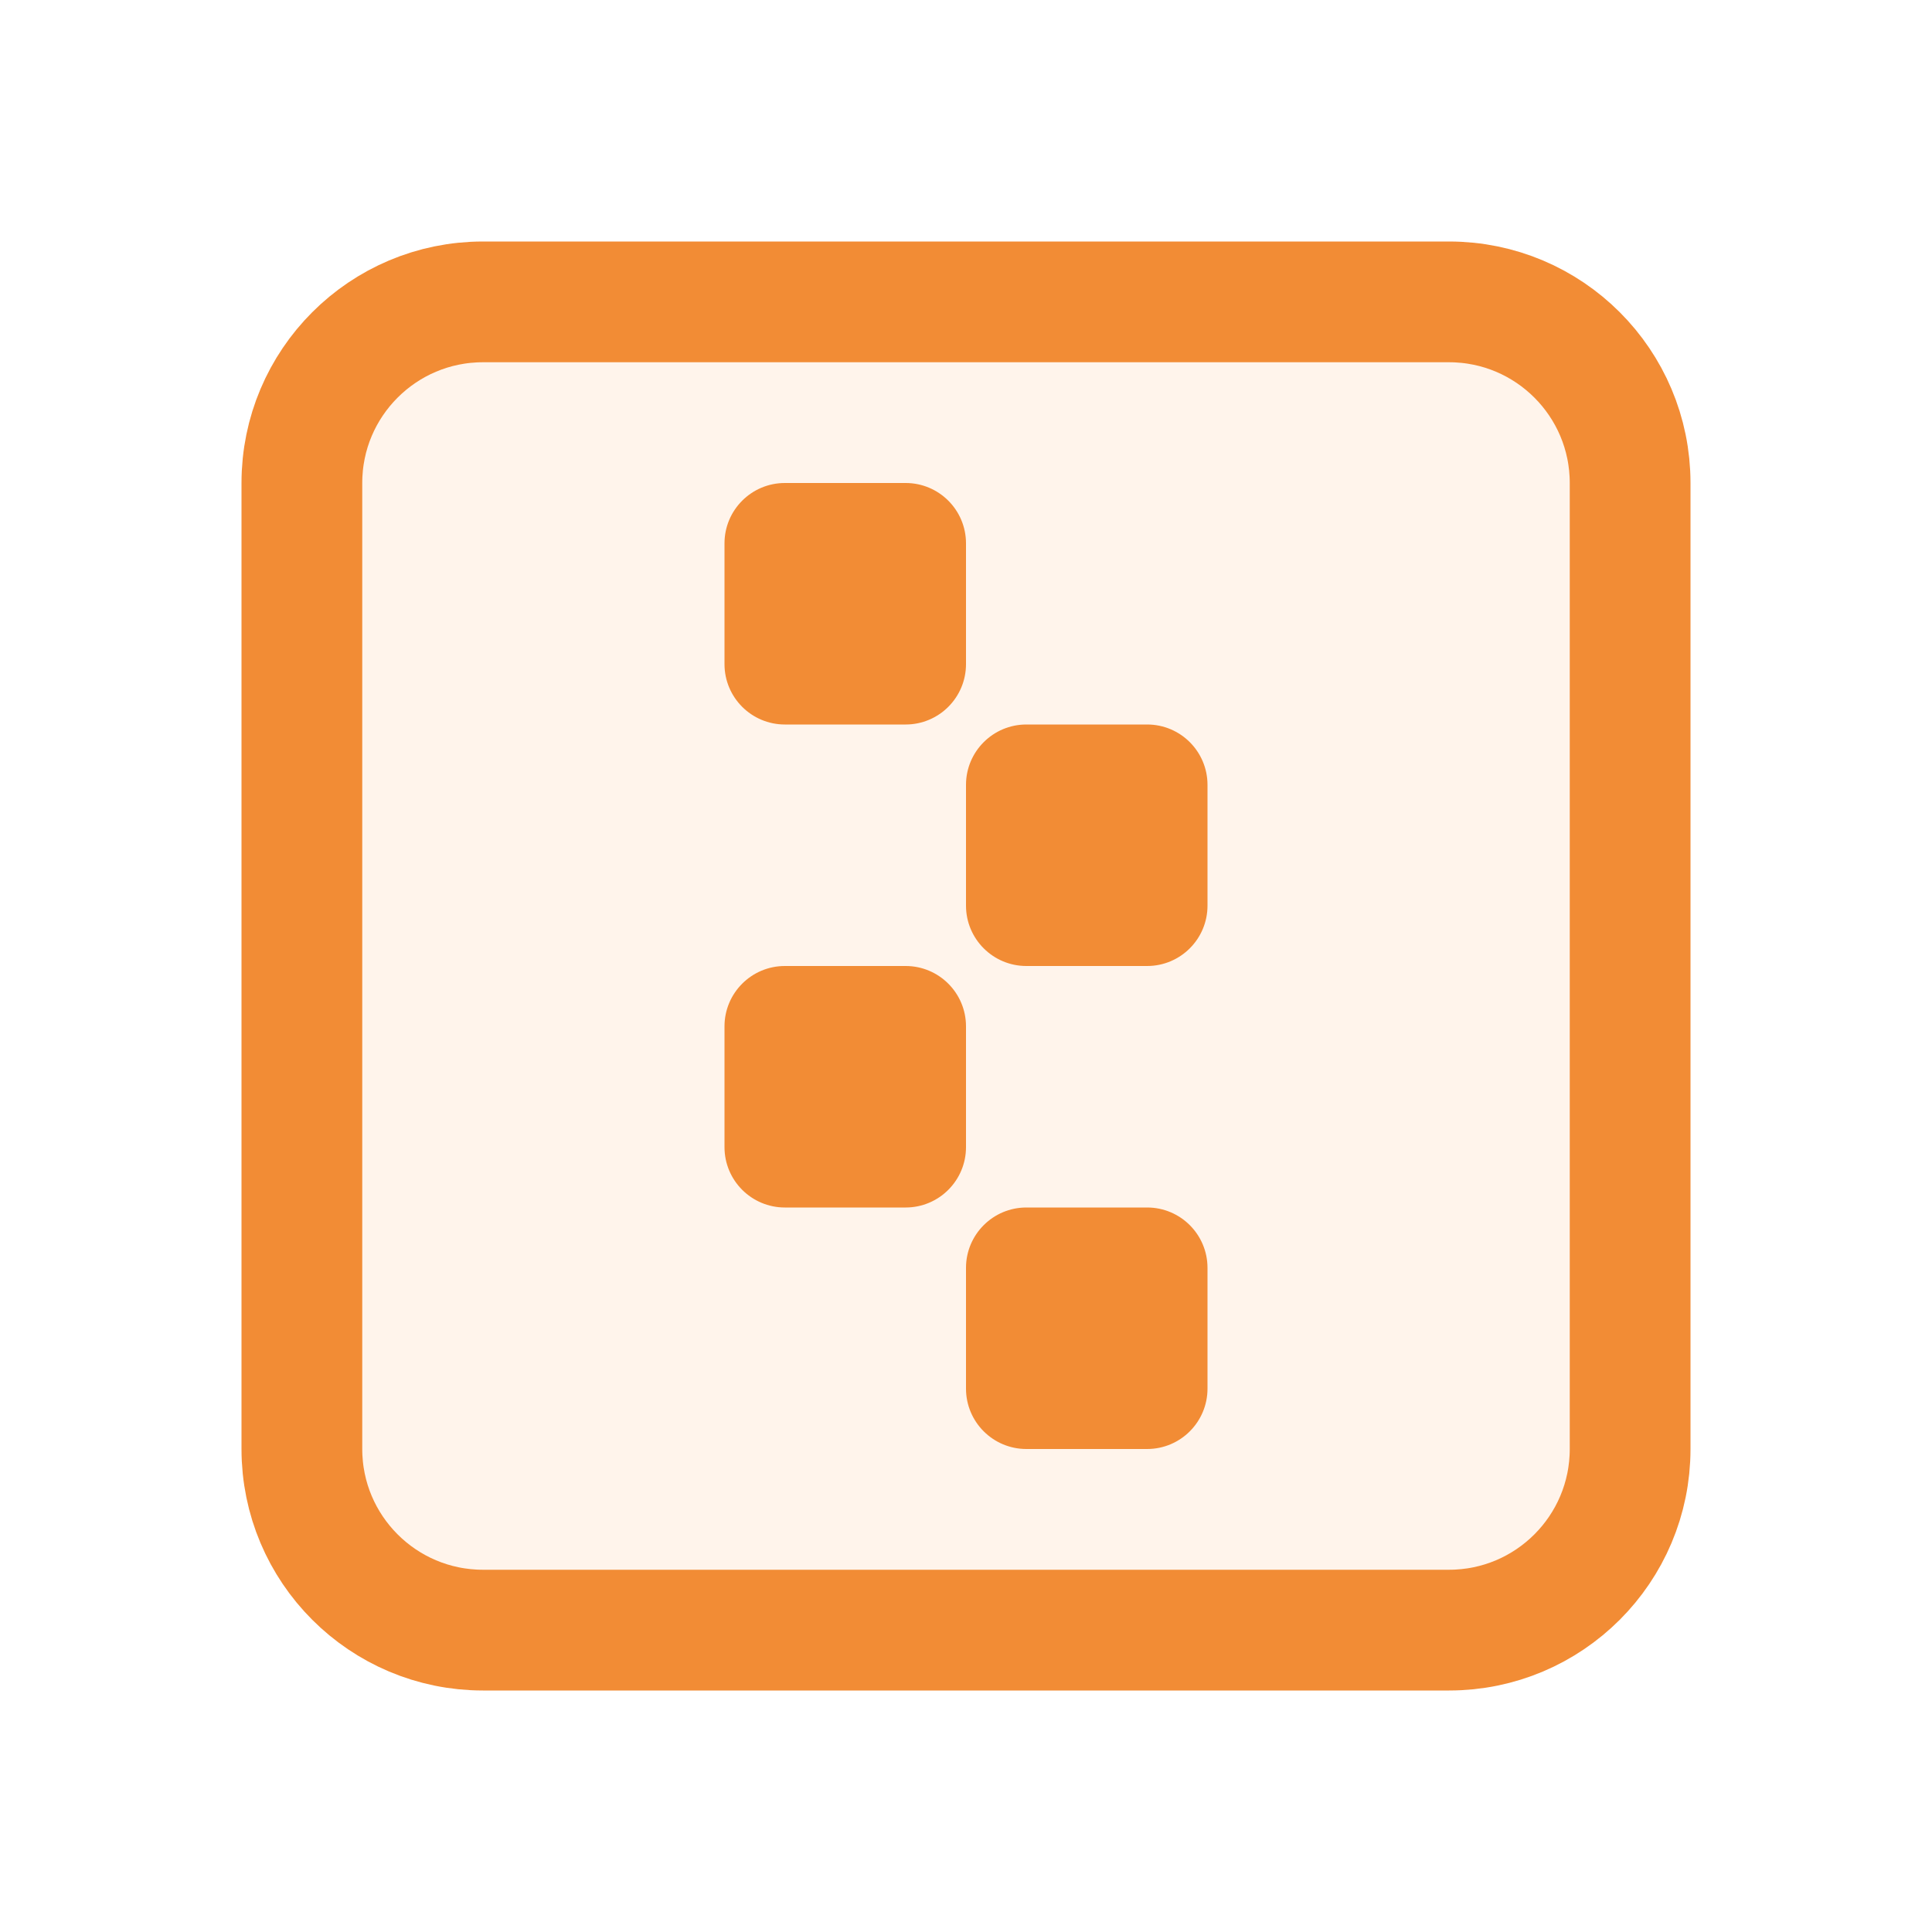
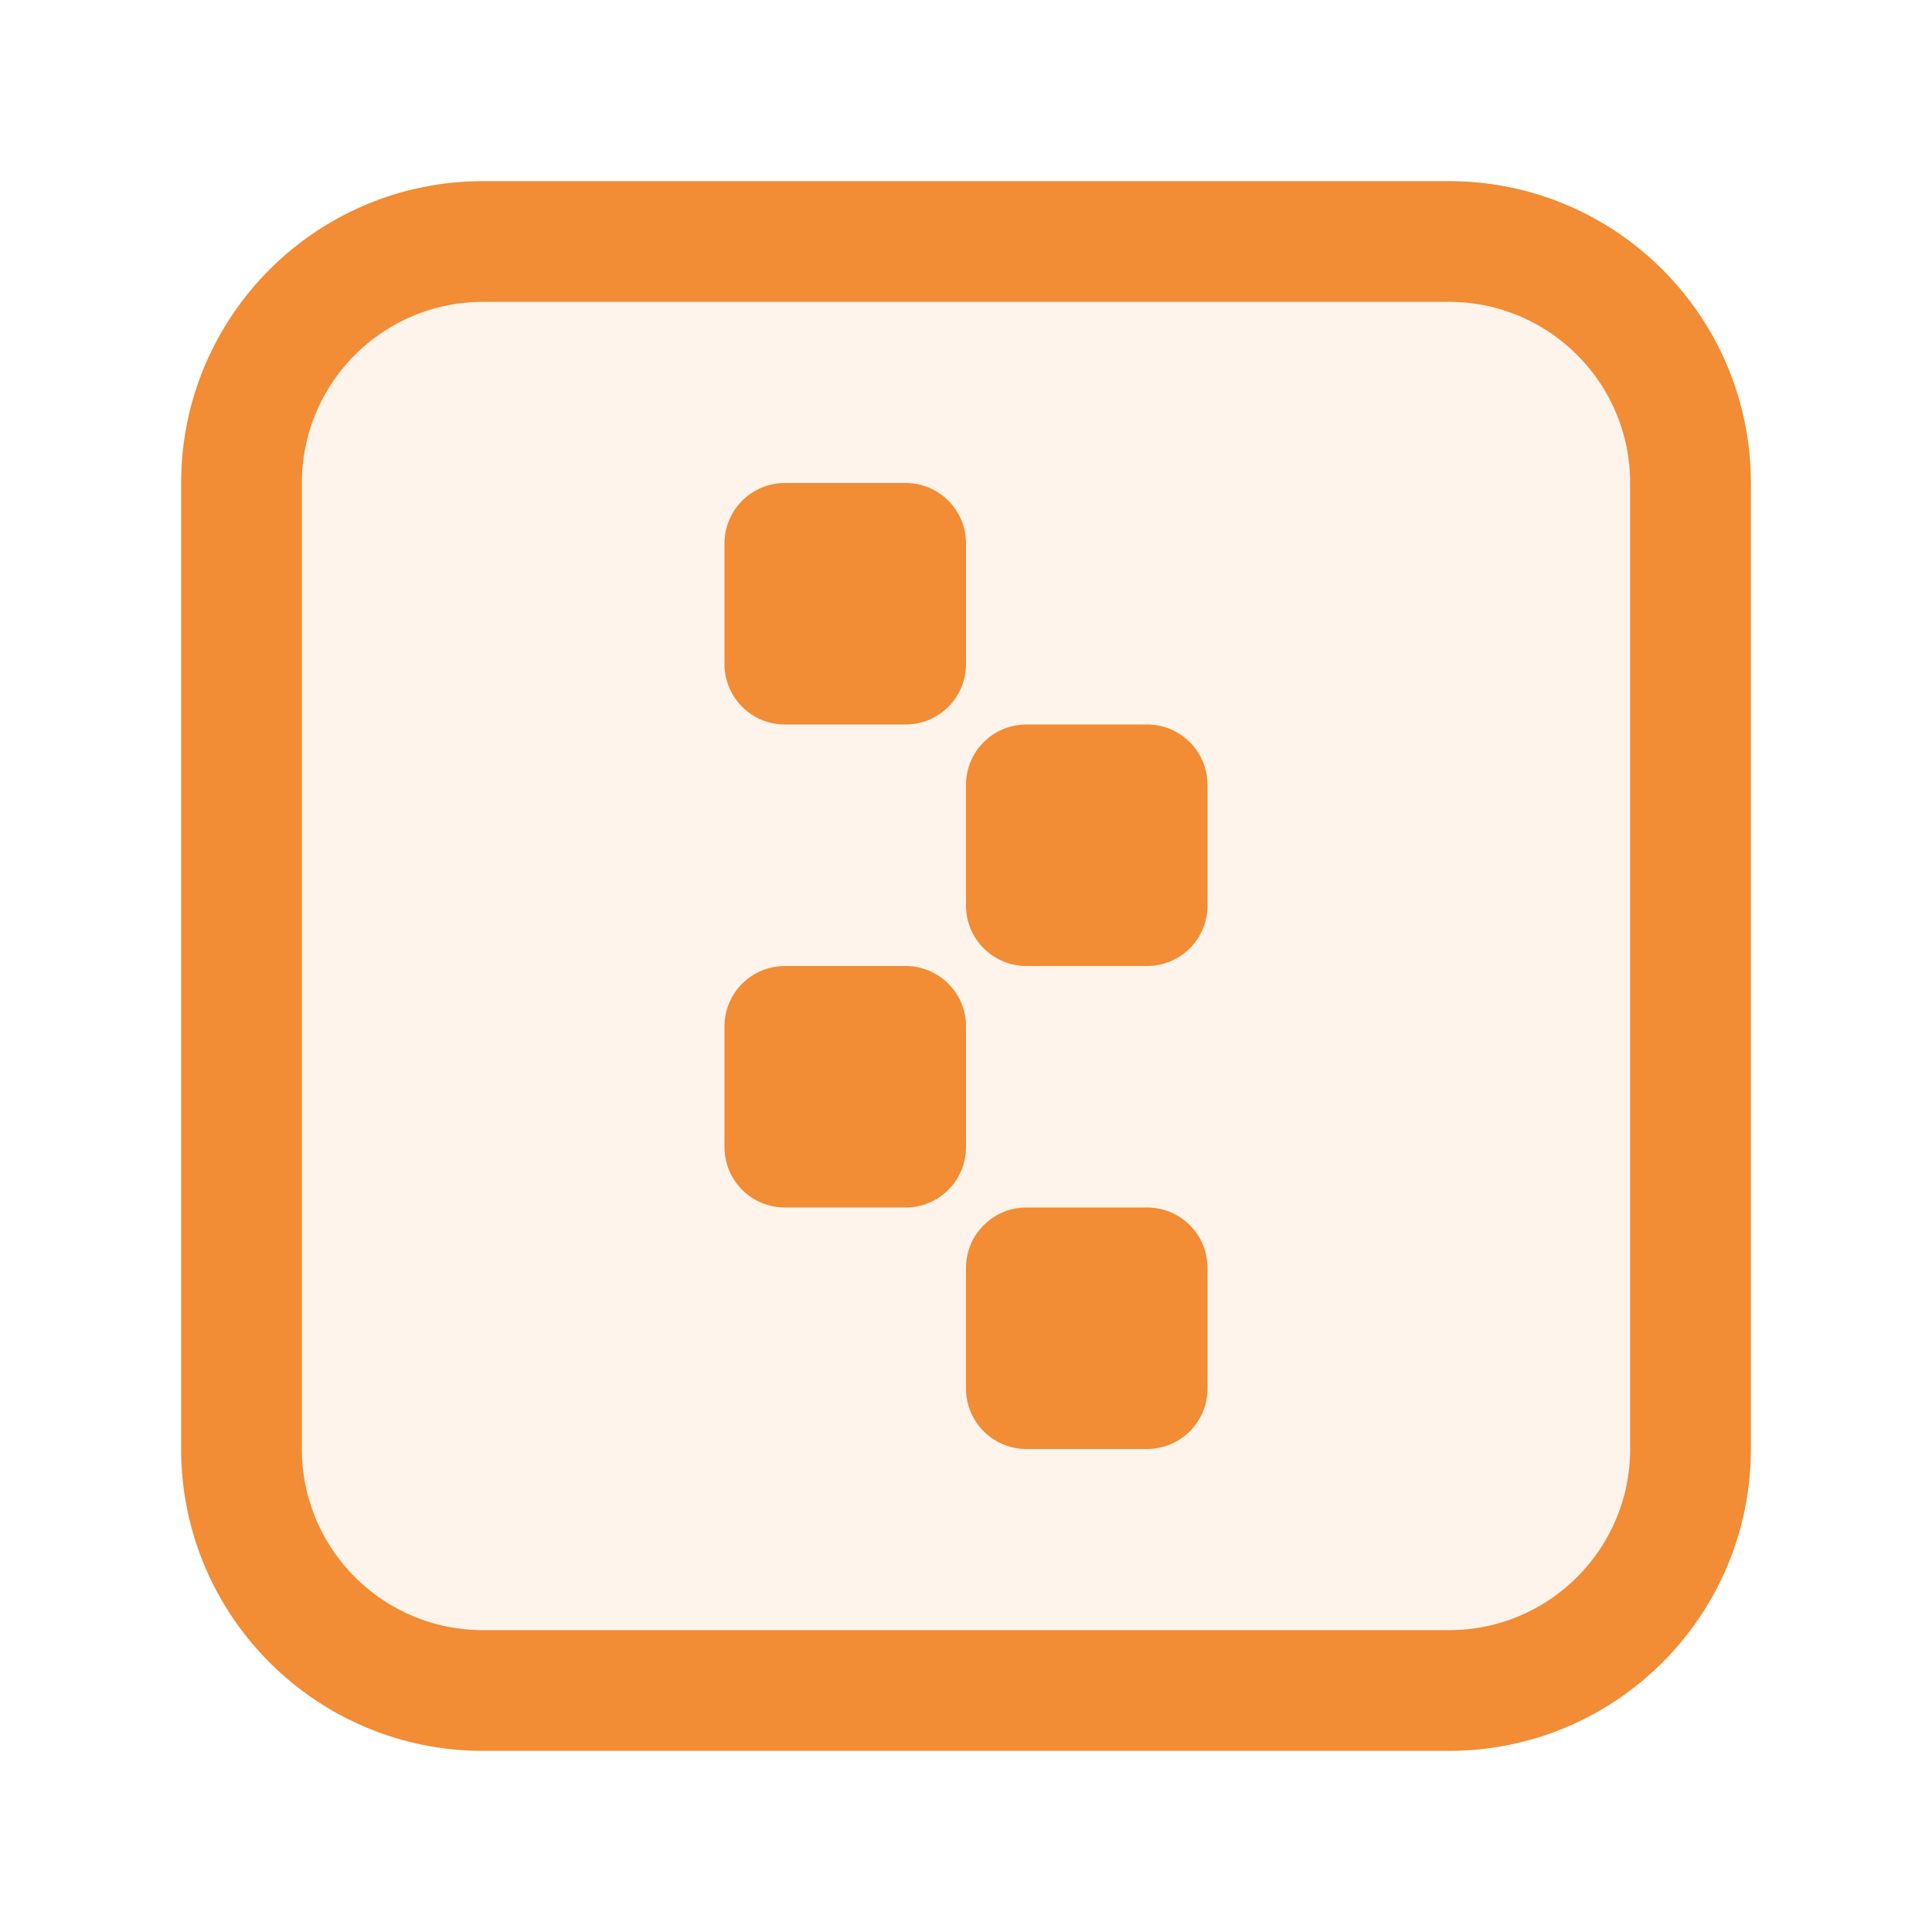
<svg xmlns="http://www.w3.org/2000/svg" width="16" height="16" viewBox="0 0 16 16" fill="none">
-   <rect x="2.5" y="2.5" width="11" height="11" rx="1.5" fill="#FFF4EB" stroke="#F28C35" />
+   <rect x="2" y="2" width="12" height="12" rx="2" fill="#FFF4EB" stroke="#F28C35" />
  <rect x="6" y="4" width="2" height="2" rx="0.5" fill="#F28C35" />
  <rect x="6" y="8" width="2" height="2" rx="0.5" fill="#F28C35" />
  <rect x="8" y="10" width="2" height="2" rx="0.5" fill="#F28C35" />
  <rect x="8" y="6" width="2" height="2" rx="0.5" fill="#F28C35" />
</svg>
